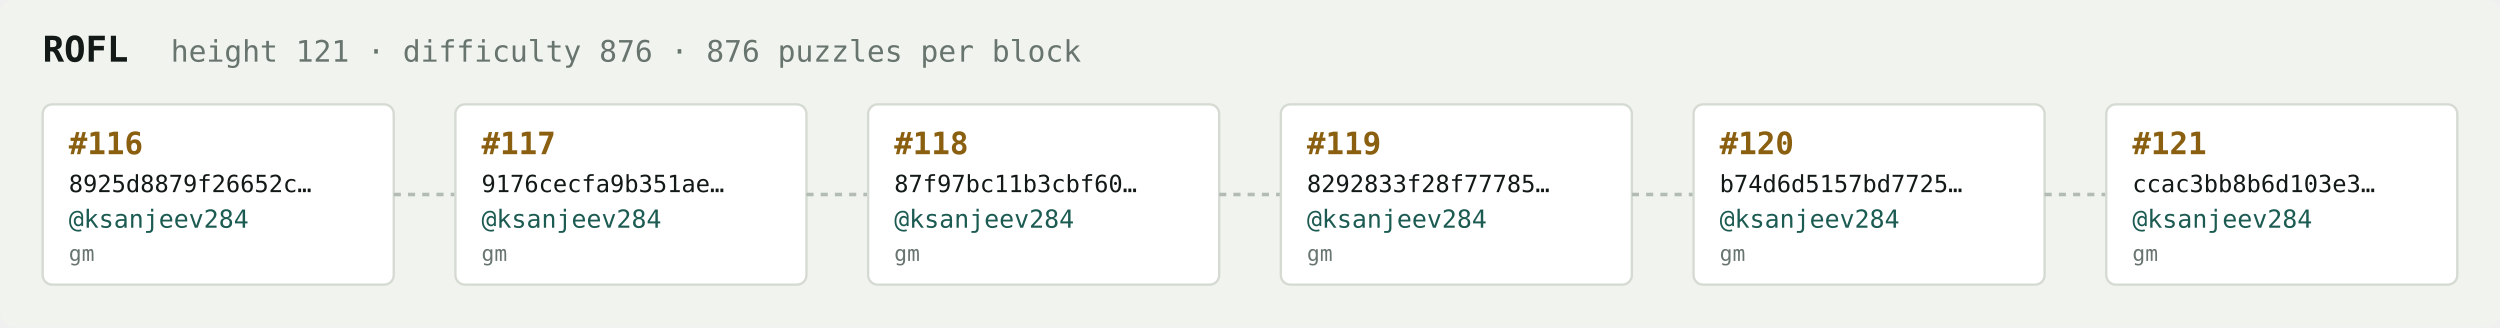
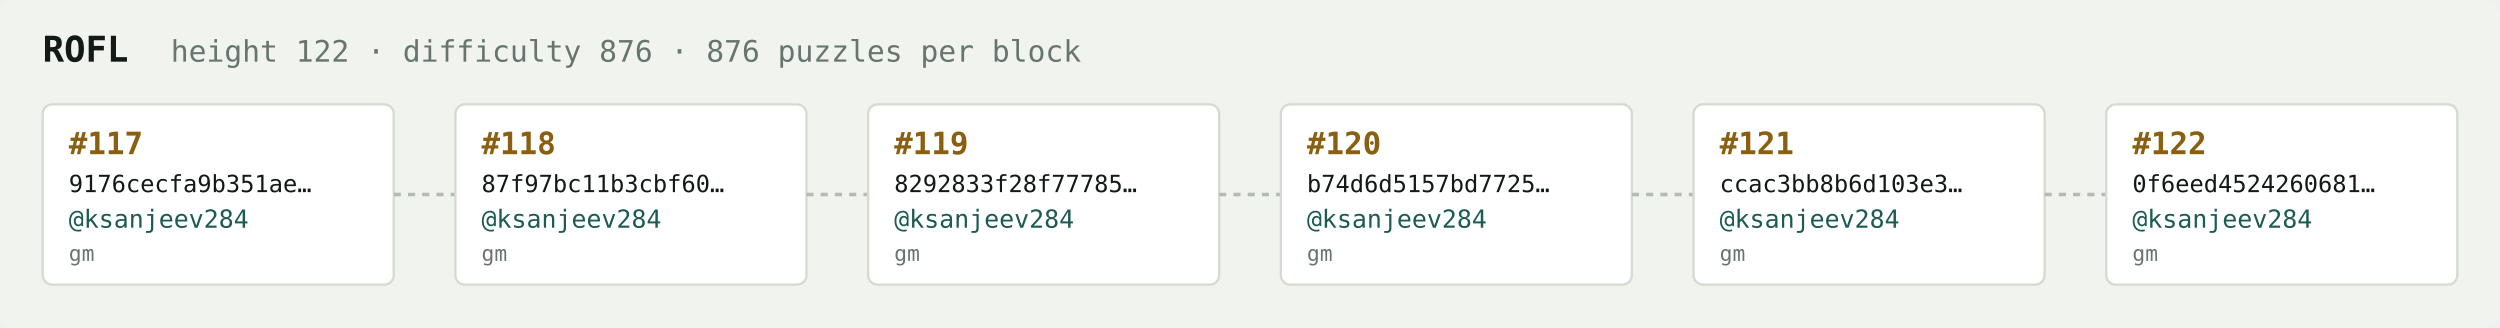
<svg xmlns="http://www.w3.org/2000/svg" width="1054" height="138" viewBox="0 0 1054 138" font-family="ui-monospace,SFMono-Regular,Menlo,monospace">
  <rect fill="#f1f3ef" width="1054" height="138" rx="6" />
  <text x="18" y="26" fill="#121916" font-size="15" font-weight="700">ROFL</text>
-   <text x="72" y="26" fill="#68746e" font-size="12.5">height 121 · difficulty 876 · 876 puzzles per block</text>
+   <text x="72" y="26" fill="#68746e" font-size="12.5">height 122 · difficulty 876 · 876 puzzles per block</text>
  <rect x="18" y="44" width="148" height="76" rx="4" fill="#ffffff" stroke="#d5dbd2" stroke-width="1" />
-   <text x="29" y="65" fill="#8a5f10" font-size="13" font-weight="700">#116</text>
-   <text x="29" y="81" fill="#121916" font-size="10">8925d8879f26652c…</text>
+   <text x="29" y="65" fill="#8a5f10" font-size="13" font-weight="700">#117</text>
+   <text x="29" y="81" fill="#121916" font-size="10">9176cecfa9b351ae…</text>
  <text x="29" y="96" fill="#1c5b52" font-size="10.5">@ksanjeev284</text>
  <text x="29" y="110" fill="#68746e" font-size="9">gm</text>
  <line x1="166" y1="82.0" x2="192" y2="82.0" stroke="#b3bcb4" stroke-width="1.5" stroke-dasharray="3 3" />
  <rect x="192" y="44" width="148" height="76" rx="4" fill="#ffffff" stroke="#d5dbd2" stroke-width="1" />
-   <text x="203" y="65" fill="#8a5f10" font-size="13" font-weight="700">#117</text>
-   <text x="203" y="81" fill="#121916" font-size="10">9176cecfa9b351ae…</text>
+   <text x="203" y="65" fill="#8a5f10" font-size="13" font-weight="700">#118</text>
+   <text x="203" y="81" fill="#121916" font-size="10">87f97bc11b3cbf60…</text>
  <text x="203" y="96" fill="#1c5b52" font-size="10.5">@ksanjeev284</text>
  <text x="203" y="110" fill="#68746e" font-size="9">gm</text>
  <line x1="340" y1="82.0" x2="366" y2="82.0" stroke="#b3bcb4" stroke-width="1.5" stroke-dasharray="3 3" />
  <rect x="366" y="44" width="148" height="76" rx="4" fill="#ffffff" stroke="#d5dbd2" stroke-width="1" />
-   <text x="377" y="65" fill="#8a5f10" font-size="13" font-weight="700">#118</text>
-   <text x="377" y="81" fill="#121916" font-size="10">87f97bc11b3cbf60…</text>
+   <text x="377" y="65" fill="#8a5f10" font-size="13" font-weight="700">#119</text>
+   <text x="377" y="81" fill="#121916" font-size="10">8292833f28f77785…</text>
  <text x="377" y="96" fill="#1c5b52" font-size="10.5">@ksanjeev284</text>
  <text x="377" y="110" fill="#68746e" font-size="9">gm</text>
  <line x1="514" y1="82.0" x2="540" y2="82.0" stroke="#b3bcb4" stroke-width="1.5" stroke-dasharray="3 3" />
  <rect x="540" y="44" width="148" height="76" rx="4" fill="#ffffff" stroke="#d5dbd2" stroke-width="1" />
-   <text x="551" y="65" fill="#8a5f10" font-size="13" font-weight="700">#119</text>
-   <text x="551" y="81" fill="#121916" font-size="10">8292833f28f77785…</text>
+   <text x="551" y="65" fill="#8a5f10" font-size="13" font-weight="700">#120</text>
+   <text x="551" y="81" fill="#121916" font-size="10">b74d6d5157bd7725…</text>
  <text x="551" y="96" fill="#1c5b52" font-size="10.5">@ksanjeev284</text>
  <text x="551" y="110" fill="#68746e" font-size="9">gm</text>
  <line x1="688" y1="82.0" x2="714" y2="82.0" stroke="#b3bcb4" stroke-width="1.5" stroke-dasharray="3 3" />
  <rect x="714" y="44" width="148" height="76" rx="4" fill="#ffffff" stroke="#d5dbd2" stroke-width="1" />
-   <text x="725" y="65" fill="#8a5f10" font-size="13" font-weight="700">#120</text>
-   <text x="725" y="81" fill="#121916" font-size="10">b74d6d5157bd7725…</text>
+   <text x="725" y="65" fill="#8a5f10" font-size="13" font-weight="700">#121</text>
+   <text x="725" y="81" fill="#121916" font-size="10">ccac3bb8b6d103e3…</text>
  <text x="725" y="96" fill="#1c5b52" font-size="10.5">@ksanjeev284</text>
  <text x="725" y="110" fill="#68746e" font-size="9">gm</text>
  <line x1="862" y1="82.0" x2="888" y2="82.0" stroke="#b3bcb4" stroke-width="1.5" stroke-dasharray="3 3" />
  <rect x="888" y="44" width="148" height="76" rx="4" fill="#ffffff" stroke="#d5dbd2" stroke-width="1" />
-   <text x="899" y="65" fill="#8a5f10" font-size="13" font-weight="700">#121</text>
-   <text x="899" y="81" fill="#121916" font-size="10">ccac3bb8b6d103e3…</text>
+   <text x="899" y="65" fill="#8a5f10" font-size="13" font-weight="700">#122</text>
+   <text x="899" y="81" fill="#121916" font-size="10">0f6eed4524260681…</text>
  <text x="899" y="96" fill="#1c5b52" font-size="10.5">@ksanjeev284</text>
  <text x="899" y="110" fill="#68746e" font-size="9">gm</text>
</svg>
